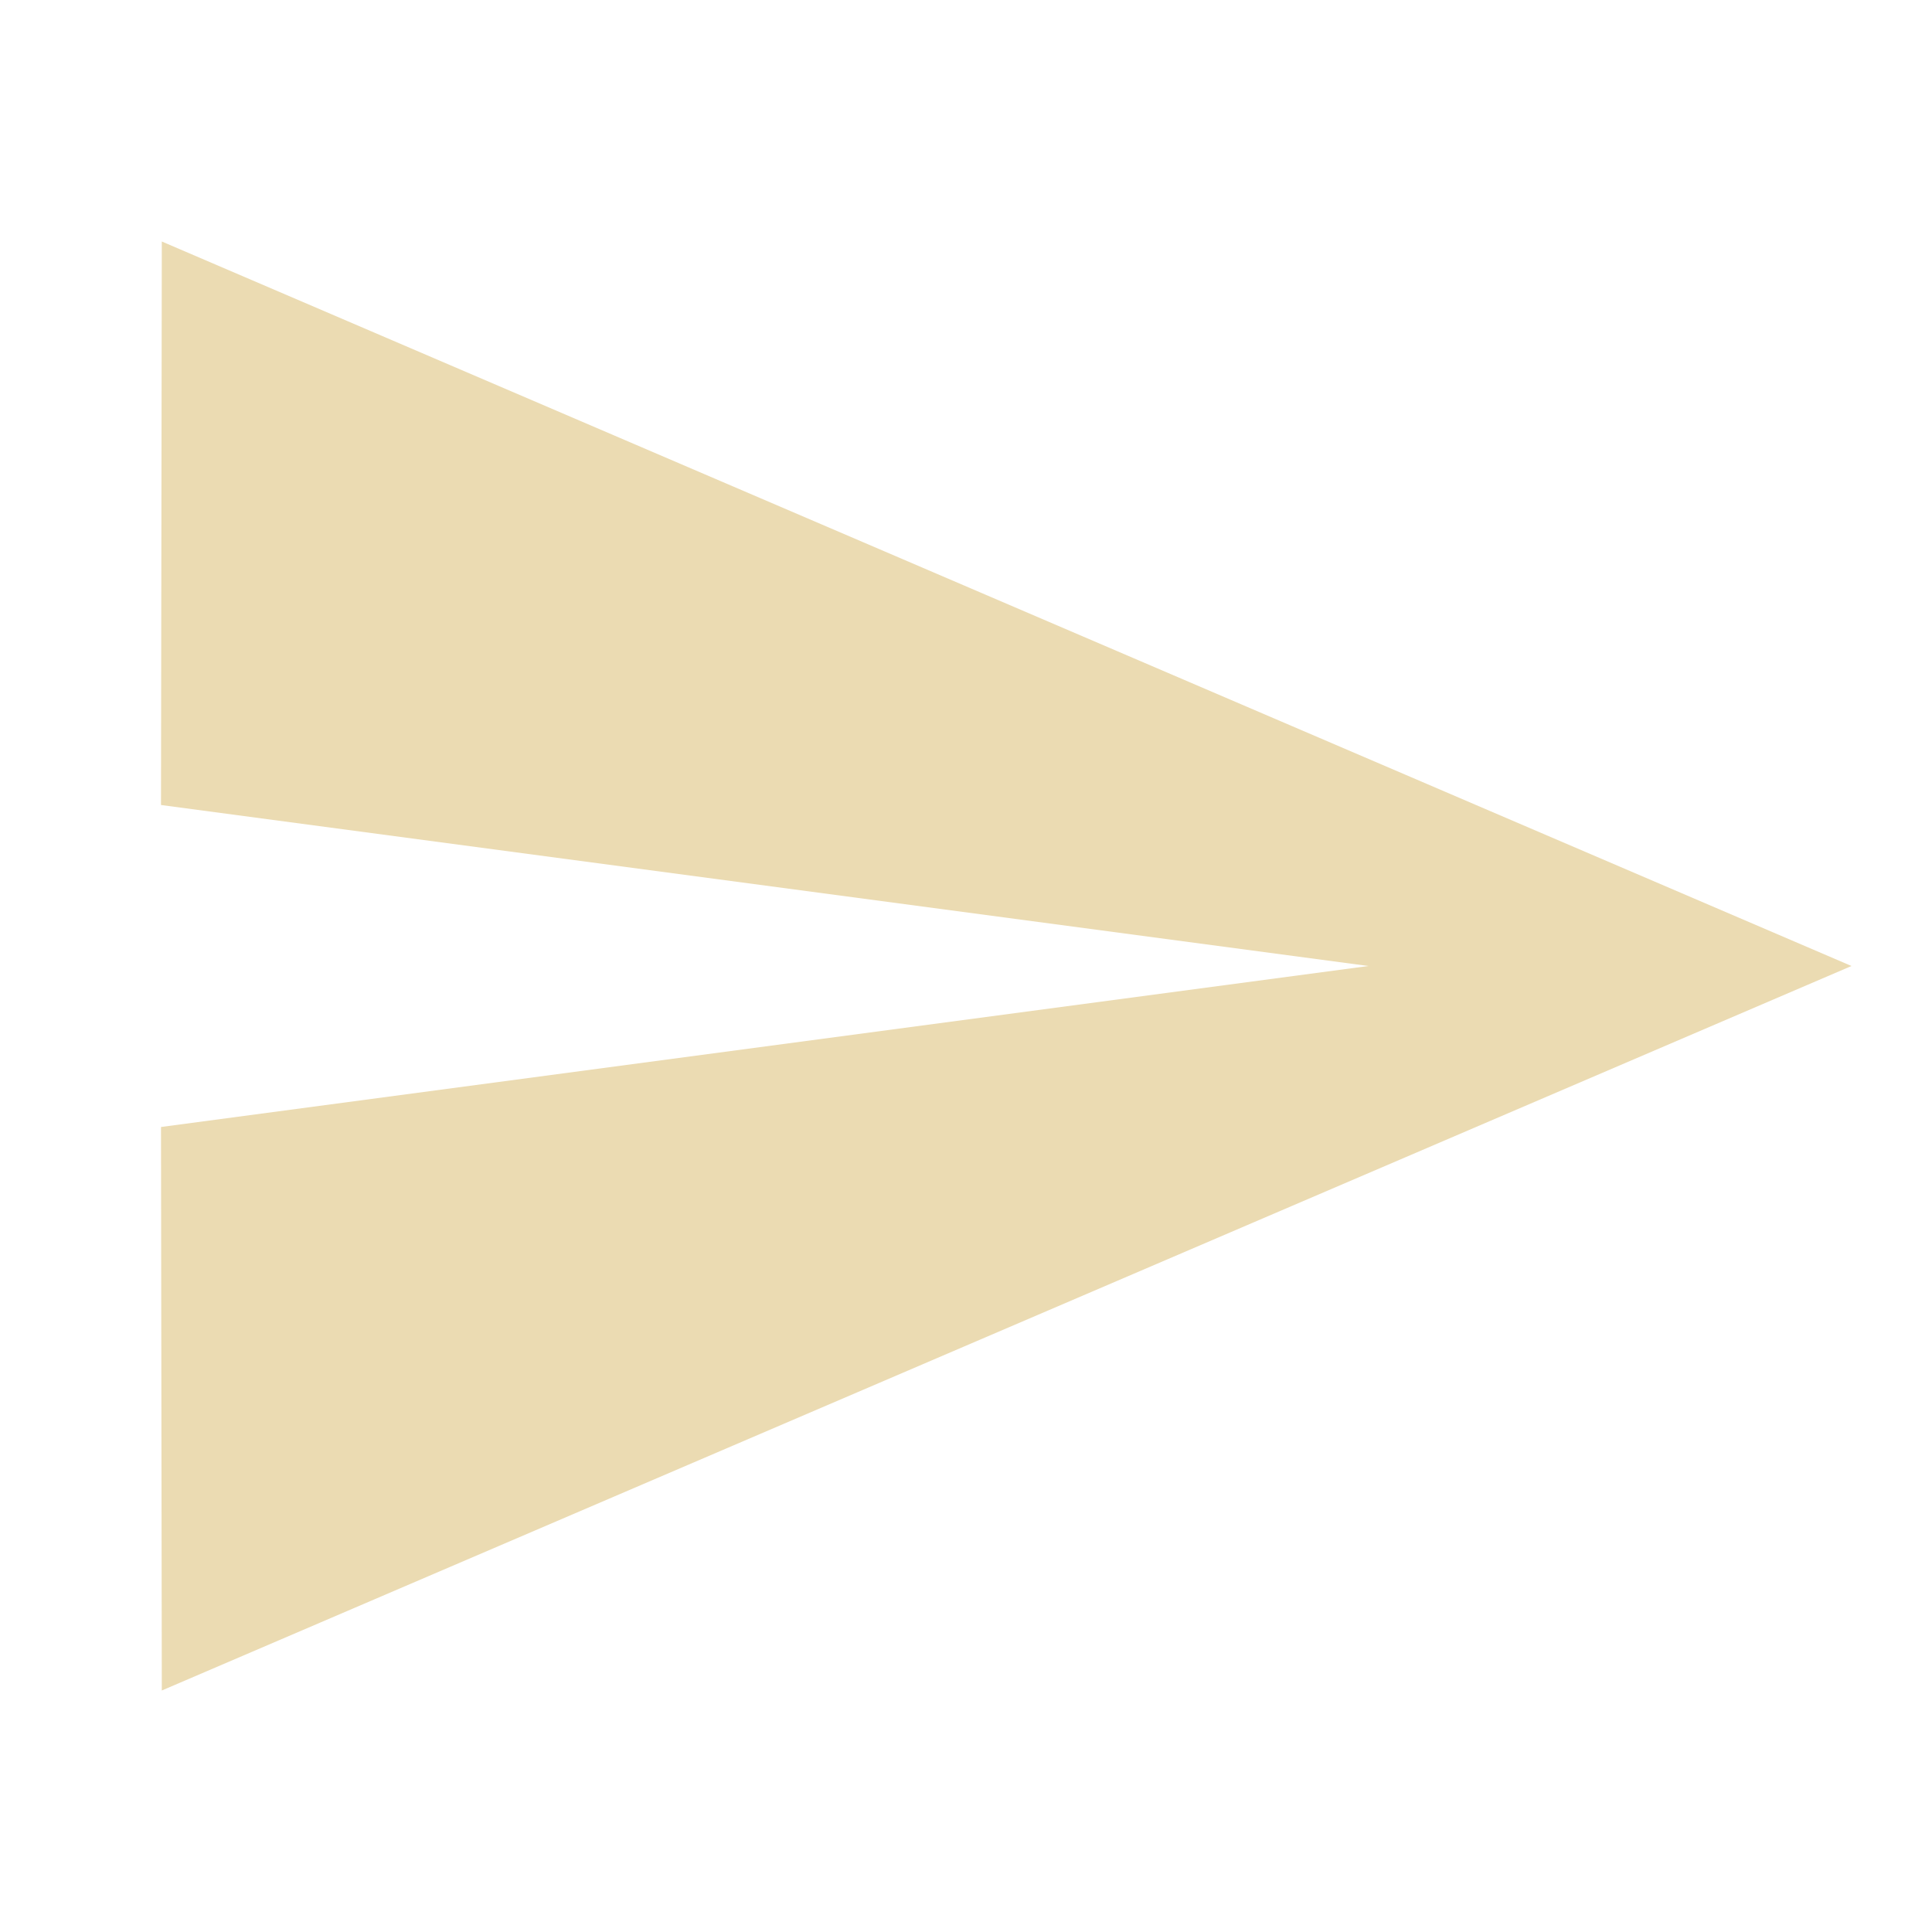
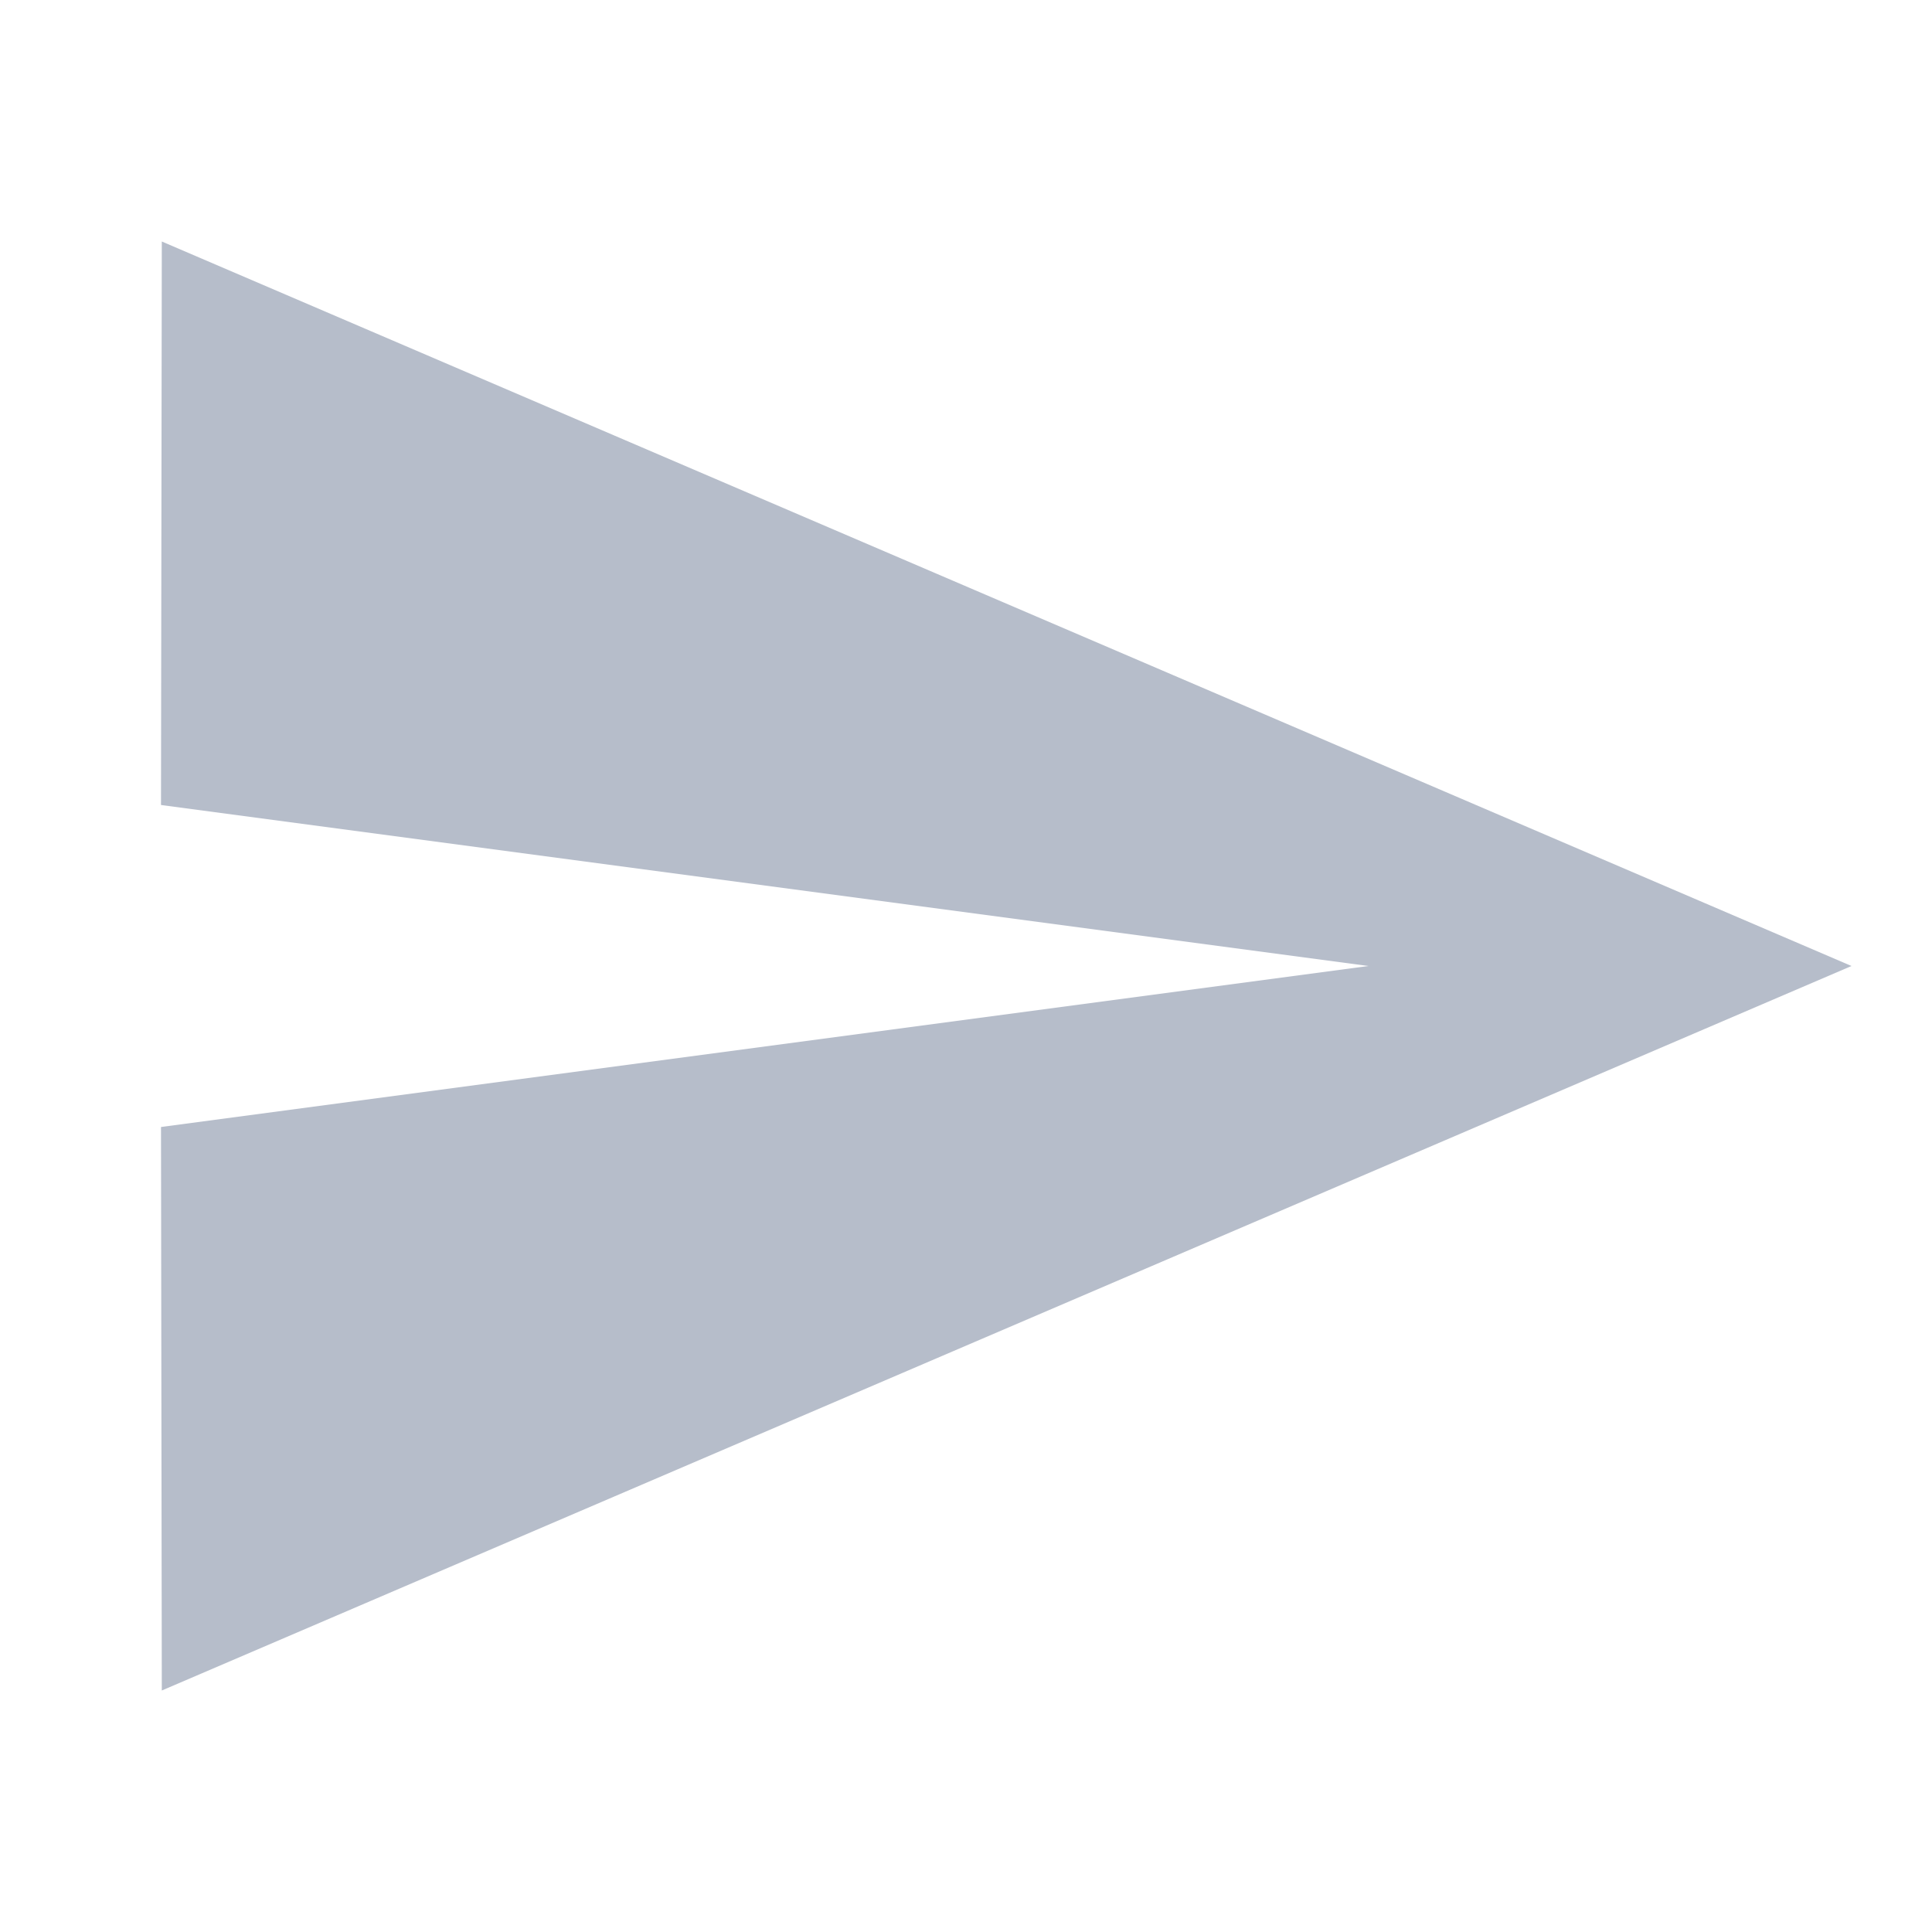
- <svg xmlns="http://www.w3.org/2000/svg" fill="#ebdbb2" viewBox="0 0 48 48">
+ <svg xmlns="http://www.w3.org/2000/svg" fill="#b6bdca" viewBox="0 0 48 48">
  <path d="M4.02 42L46 24 4.02 6 4 20l30 4-30 4z" />
</svg>
